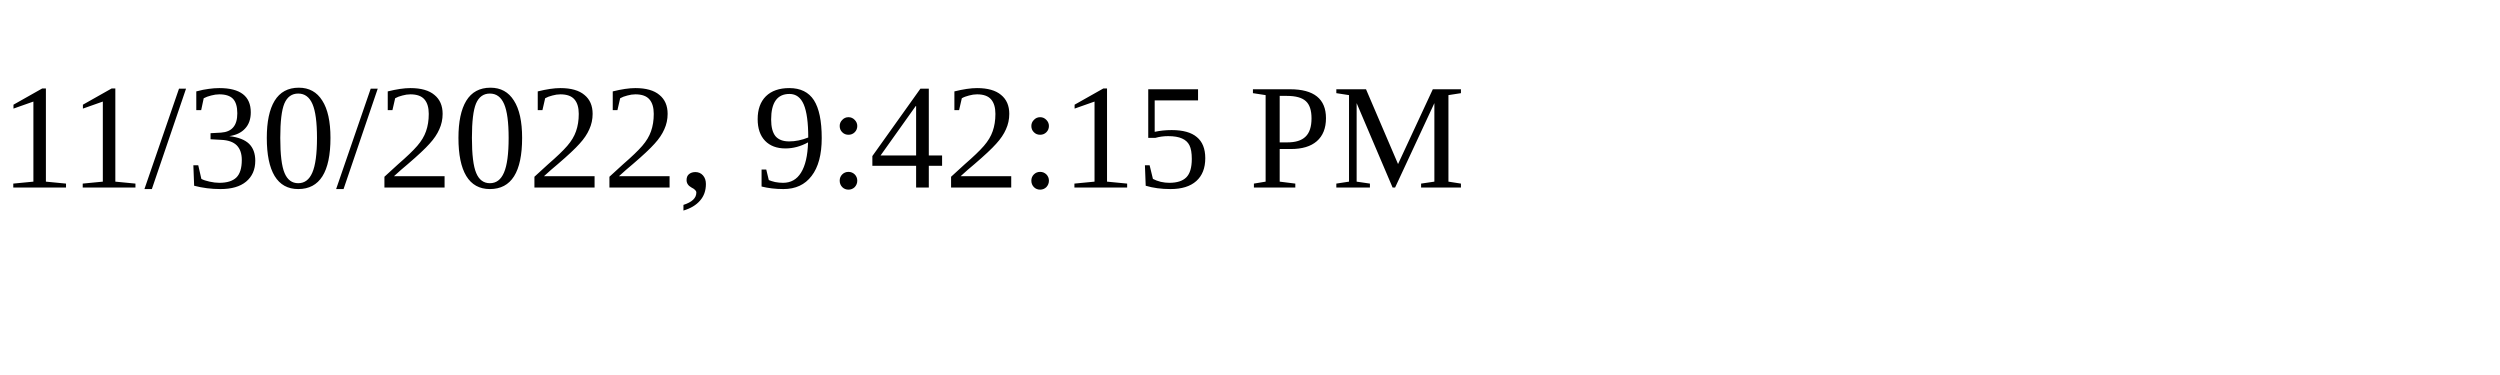
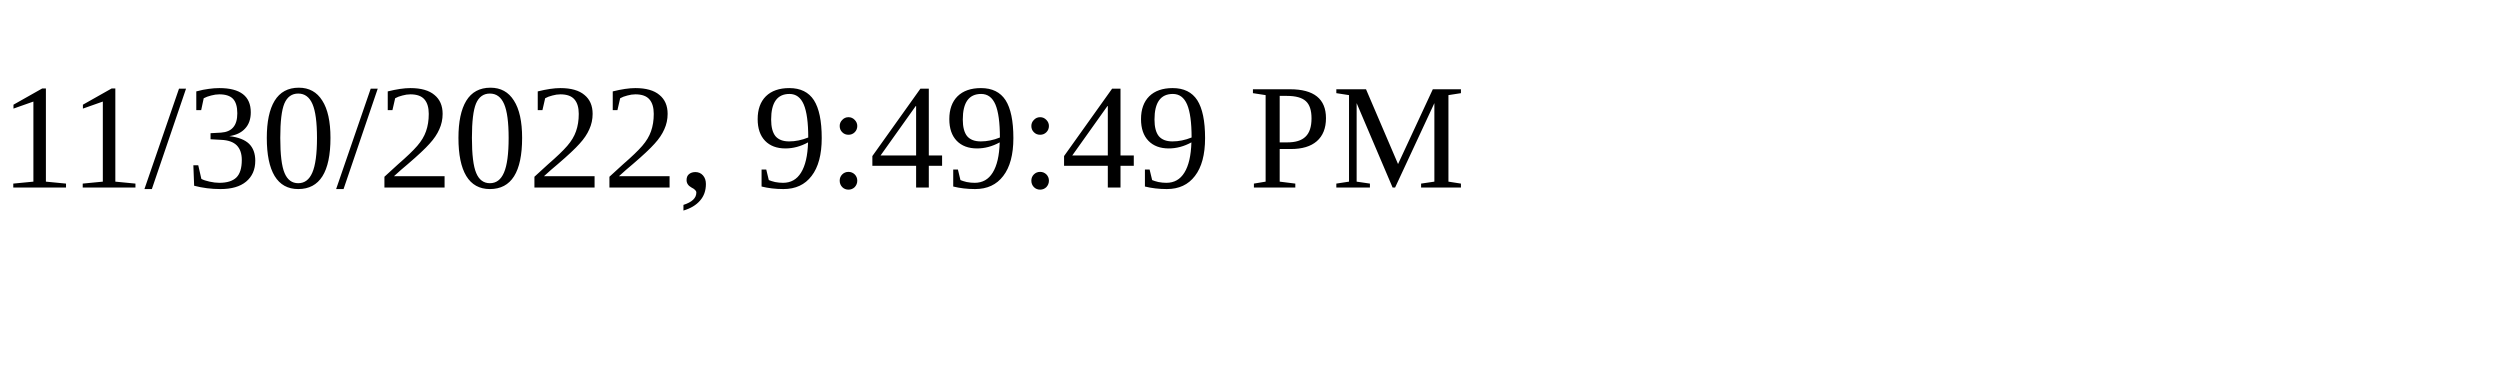
<svg xmlns="http://www.w3.org/2000/svg" height="30" width="200">
-   <text x="0" y="15">11/30/2022, 9:42:15 PM</text>
+   <text x="0" y="15">11/30/2022, 9:49:49 PM</text>
</svg>
